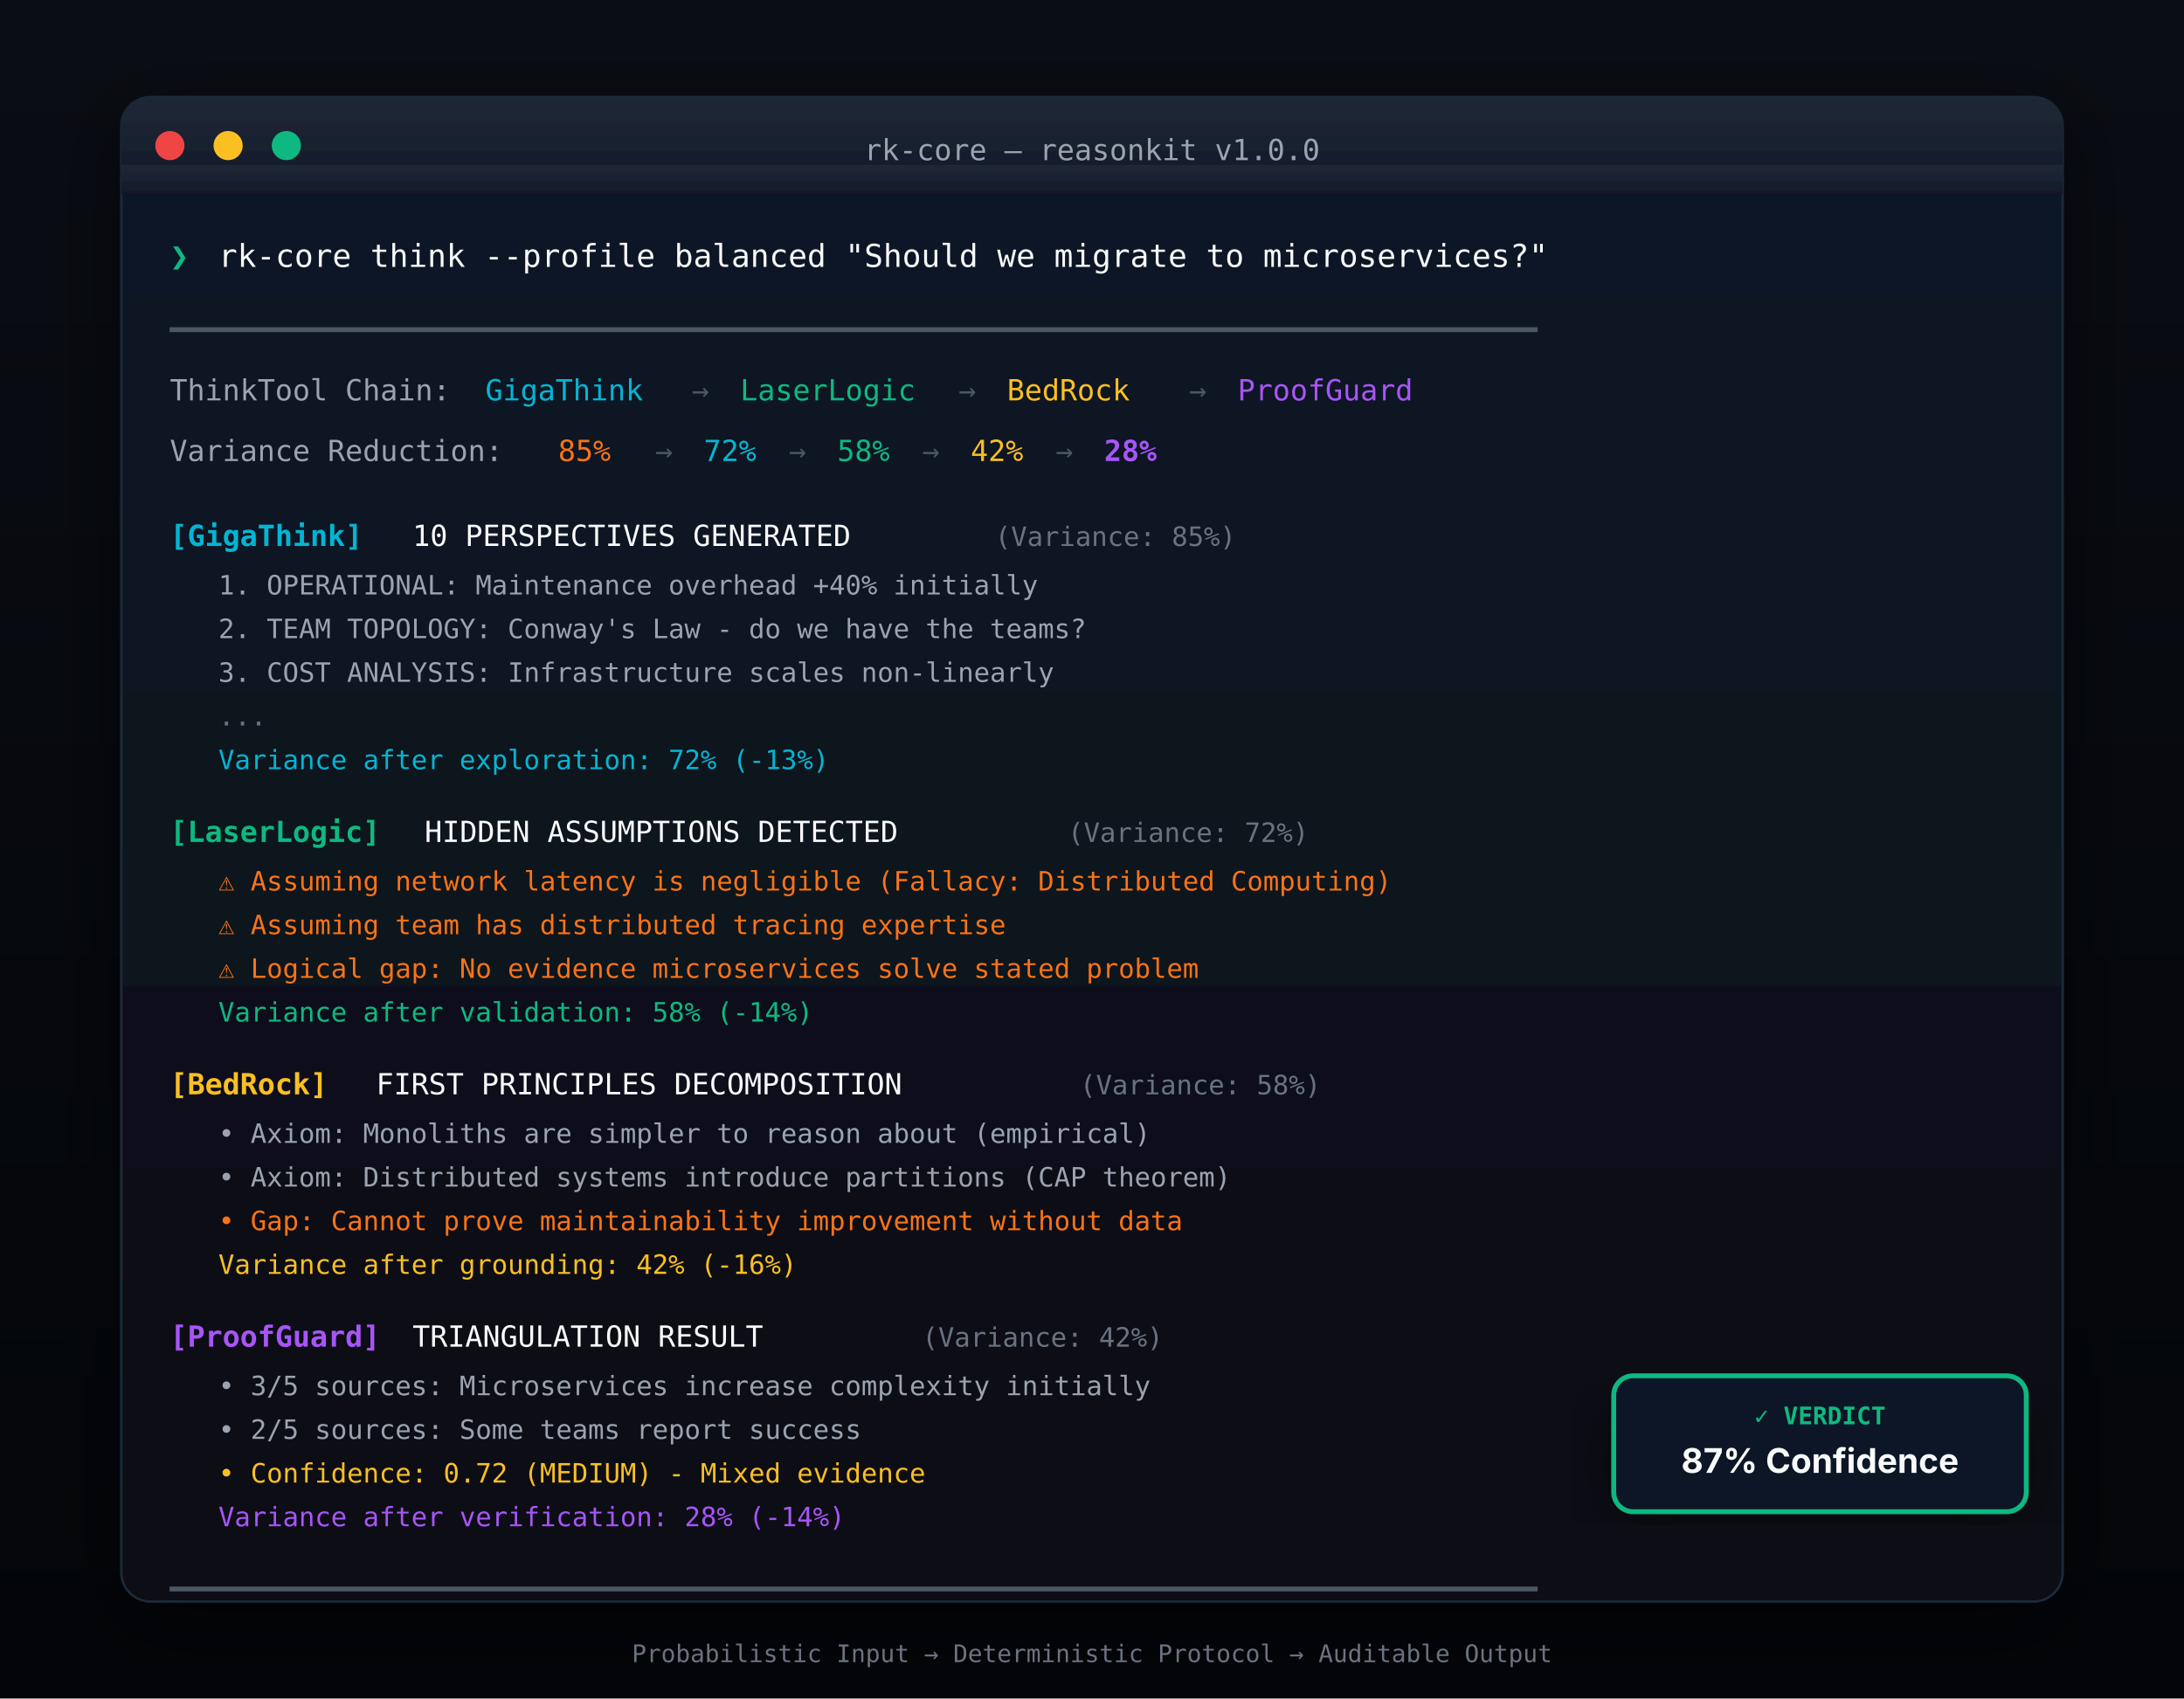
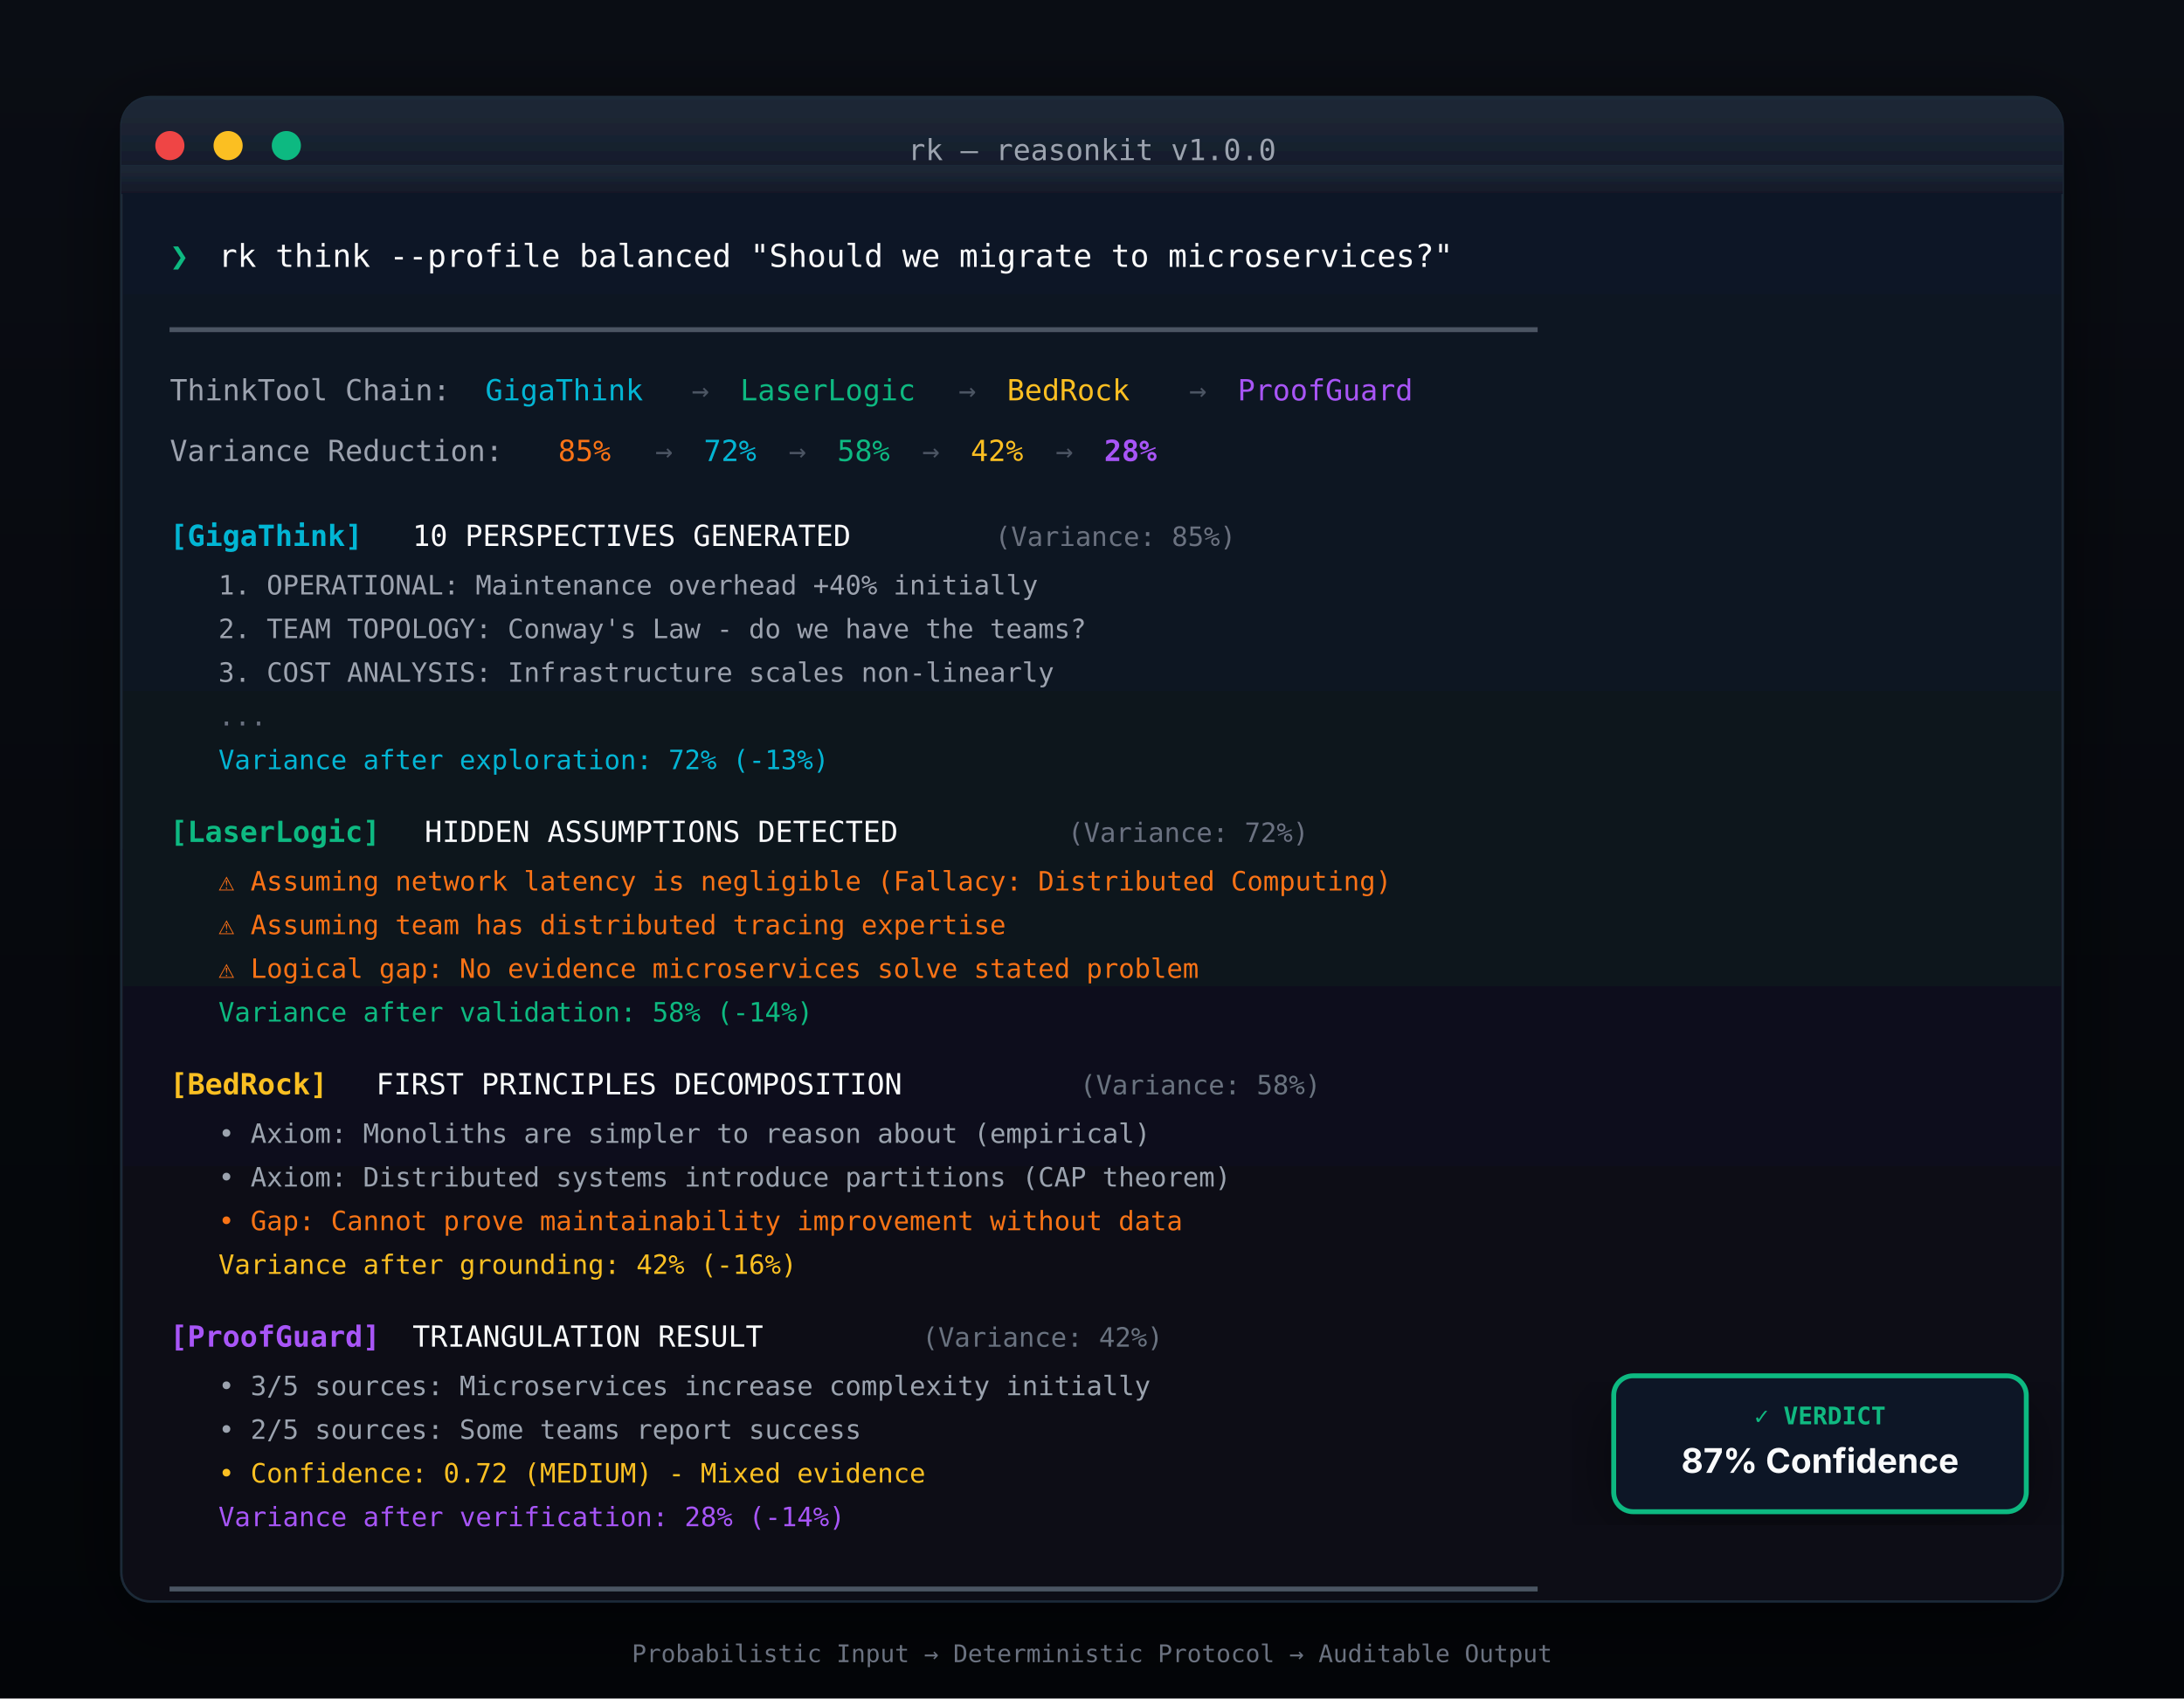
<svg xmlns="http://www.w3.org/2000/svg" viewBox="0 0 900 700" fill="none">
  <defs>
    <linearGradient id="bgGrad" x1="0%" y1="0%" x2="0%" y2="100%">
      <stop offset="0%" stop-color="#0a0d14" />
      <stop offset="100%" stop-color="#030508" />
    </linearGradient>
    <linearGradient id="terminalGrad" x1="0%" y1="0%" x2="0%" y2="100%">
      <stop offset="0%" stop-color="#111827" />
      <stop offset="100%" stop-color="#0a0d14" />
    </linearGradient>
    <linearGradient id="headerGrad" x1="0%" y1="0%" x2="0%" y2="100%">
      <stop offset="0%" stop-color="#1f2937" />
      <stop offset="100%" stop-color="#111827" />
    </linearGradient>
    <filter id="cardShadow" x="-10%" y="-10%" width="120%" height="120%">
      <feDropShadow dx="0" dy="8" stdDeviation="16" flood-color="#000" flood-opacity="0.5" />
    </filter>
    <filter id="softGlow" x="-30%" y="-30%" width="160%" height="160%">
      <feGaussianBlur in="SourceGraphic" stdDeviation="1.5" result="blur" />
      <feMerge>
        <feMergeNode in="blur" />
        <feMergeNode in="SourceGraphic" />
      </feMerge>
    </filter>
  </defs>
  <rect width="900" height="700" fill="url(#bgGrad)" />
  <g transform="translate(50, 40)" filter="url(#cardShadow)">
    <rect x="0" y="0" width="800" height="620" rx="12" fill="url(#terminalGrad)" stroke="#1f2937" stroke-width="1" />
    <rect x="0" y="0" width="800" height="40" rx="12" fill="url(#headerGrad)" />
    <rect x="0" y="28" width="800" height="12" fill="url(#headerGrad)" />
    <circle cx="20" cy="20" r="6" fill="#ef4444" />
    <circle cx="44" cy="20" r="6" fill="#fbbf24" />
    <circle cx="68" cy="20" r="6" fill="#10b981" />
-     <text x="400" y="26" fill="#9ca3af" font-family="JetBrains Mono, SF Mono, monospace" font-size="12" text-anchor="middle">rk-core — reasonkit v1.0.0</text>
+     <text x="400" y="26" fill="#9ca3af" font-family="JetBrains Mono, SF Mono, monospace" font-size="12" text-anchor="middle">rk — reasonkit v1.0.0</text>
    <g transform="translate(20, 55)">
      <text x="0" y="15" fill="#10b981" font-family="JetBrains Mono, SF Mono, monospace" font-size="13">❯</text>
-       <text x="20" y="15" fill="#f9fafb" font-family="JetBrains Mono, SF Mono, monospace" font-size="13">rk-core think --profile balanced "Should we migrate to microservices?"</text>
+       <text x="20" y="15" fill="#f9fafb" font-family="JetBrains Mono, SF Mono, monospace" font-size="13">rk think --profile balanced "Should we migrate to microservices?"</text>
      <text x="0" y="45" fill="#4b5563" font-family="JetBrains Mono, SF Mono, monospace" font-size="12">━━━━━━━━━━━━━━━━━━━━━━━━━━━━━━━━━━━━━━━━━━━━━━━━━━━━━━━━━━━━━━━━━━━━━━━━━━━━━━</text>
      <text x="0" y="70" fill="#9ca3af" font-family="JetBrains Mono, SF Mono, monospace" font-size="12">ThinkTool Chain:</text>
      <text x="130" y="70" fill="#06b6d4" font-family="JetBrains Mono, SF Mono, monospace" font-size="12">GigaThink</text>
      <text x="215" y="70" fill="#4b5563" font-family="JetBrains Mono, SF Mono, monospace" font-size="12">→</text>
      <text x="235" y="70" fill="#10b981" font-family="JetBrains Mono, SF Mono, monospace" font-size="12">LaserLogic</text>
      <text x="325" y="70" fill="#4b5563" font-family="JetBrains Mono, SF Mono, monospace" font-size="12">→</text>
      <text x="345" y="70" fill="#fbbf24" font-family="JetBrains Mono, SF Mono, monospace" font-size="12">BedRock</text>
      <text x="420" y="70" fill="#4b5563" font-family="JetBrains Mono, SF Mono, monospace" font-size="12">→</text>
      <text x="440" y="70" fill="#a855f7" font-family="JetBrains Mono, SF Mono, monospace" font-size="12">ProofGuard</text>
      <text x="0" y="95" fill="#9ca3af" font-family="JetBrains Mono, SF Mono, monospace" font-size="12">Variance Reduction:</text>
      <text x="160" y="95" fill="#f97316" font-family="JetBrains Mono, SF Mono, monospace" font-size="12">85%</text>
      <text x="200" y="95" fill="#4b5563" font-family="JetBrains Mono, SF Mono, monospace" font-size="12">→</text>
      <text x="220" y="95" fill="#06b6d4" font-family="JetBrains Mono, SF Mono, monospace" font-size="12">72%</text>
      <text x="255" y="95" fill="#4b5563" font-family="JetBrains Mono, SF Mono, monospace" font-size="12">→</text>
      <text x="275" y="95" fill="#10b981" font-family="JetBrains Mono, SF Mono, monospace" font-size="12">58%</text>
      <text x="310" y="95" fill="#4b5563" font-family="JetBrains Mono, SF Mono, monospace" font-size="12">→</text>
      <text x="330" y="95" fill="#fbbf24" font-family="JetBrains Mono, SF Mono, monospace" font-size="12">42%</text>
      <text x="365" y="95" fill="#4b5563" font-family="JetBrains Mono, SF Mono, monospace" font-size="12">→</text>
      <text x="385" y="95" fill="#a855f7" font-family="JetBrains Mono, SF Mono, monospace" font-size="12" font-weight="600">28%</text>
      <text x="0" y="130" fill="#06b6d4" font-family="JetBrains Mono, SF Mono, monospace" font-size="12" font-weight="600">[GigaThink]</text>
      <text x="100" y="130" fill="#f9fafb" font-family="JetBrains Mono, SF Mono, monospace" font-size="12">10 PERSPECTIVES GENERATED</text>
      <text x="340" y="130" fill="#6b7280" font-family="JetBrains Mono, SF Mono, monospace" font-size="11">(Variance: 85%)</text>
      <text x="20" y="150" fill="#9ca3af" font-family="JetBrains Mono, SF Mono, monospace" font-size="11">1. OPERATIONAL: Maintenance overhead +40% initially</text>
      <text x="20" y="168" fill="#9ca3af" font-family="JetBrains Mono, SF Mono, monospace" font-size="11">2. TEAM TOPOLOGY: Conway's Law - do we have the teams?</text>
      <text x="20" y="186" fill="#9ca3af" font-family="JetBrains Mono, SF Mono, monospace" font-size="11">3. COST ANALYSIS: Infrastructure scales non-linearly</text>
      <text x="20" y="204" fill="#6b7280" font-family="JetBrains Mono, SF Mono, monospace" font-size="11">...</text>
      <text x="20" y="222" fill="#06b6d4" font-family="JetBrains Mono, SF Mono, monospace" font-size="11">Variance after exploration: 72% (-13%)</text>
      <text x="0" y="252" fill="#10b981" font-family="JetBrains Mono, SF Mono, monospace" font-size="12" font-weight="600">[LaserLogic]</text>
      <text x="105" y="252" fill="#f9fafb" font-family="JetBrains Mono, SF Mono, monospace" font-size="12">HIDDEN ASSUMPTIONS DETECTED</text>
      <text x="370" y="252" fill="#6b7280" font-family="JetBrains Mono, SF Mono, monospace" font-size="11">(Variance: 72%)</text>
      <text x="20" y="272" fill="#f97316" font-family="JetBrains Mono, SF Mono, monospace" font-size="11">⚠ Assuming network latency is negligible (Fallacy: Distributed Computing)</text>
      <text x="20" y="290" fill="#f97316" font-family="JetBrains Mono, SF Mono, monospace" font-size="11">⚠ Assuming team has distributed tracing expertise</text>
      <text x="20" y="308" fill="#f97316" font-family="JetBrains Mono, SF Mono, monospace" font-size="11">⚠ Logical gap: No evidence microservices solve stated problem</text>
      <text x="20" y="326" fill="#10b981" font-family="JetBrains Mono, SF Mono, monospace" font-size="11">Variance after validation: 58% (-14%)</text>
      <text x="0" y="356" fill="#fbbf24" font-family="JetBrains Mono, SF Mono, monospace" font-size="12" font-weight="600">[BedRock]</text>
      <text x="85" y="356" fill="#f9fafb" font-family="JetBrains Mono, SF Mono, monospace" font-size="12">FIRST PRINCIPLES DECOMPOSITION</text>
      <text x="375" y="356" fill="#6b7280" font-family="JetBrains Mono, SF Mono, monospace" font-size="11">(Variance: 58%)</text>
      <text x="20" y="376" fill="#9ca3af" font-family="JetBrains Mono, SF Mono, monospace" font-size="11">• Axiom: Monoliths are simpler to reason about (empirical)</text>
      <text x="20" y="394" fill="#9ca3af" font-family="JetBrains Mono, SF Mono, monospace" font-size="11">• Axiom: Distributed systems introduce partitions (CAP theorem)</text>
      <text x="20" y="412" fill="#f97316" font-family="JetBrains Mono, SF Mono, monospace" font-size="11">• Gap: Cannot prove maintainability improvement without data</text>
      <text x="20" y="430" fill="#fbbf24" font-family="JetBrains Mono, SF Mono, monospace" font-size="11">Variance after grounding: 42% (-16%)</text>
      <text x="0" y="460" fill="#a855f7" font-family="JetBrains Mono, SF Mono, monospace" font-size="12" font-weight="600">[ProofGuard]</text>
      <text x="100" y="460" fill="#f9fafb" font-family="JetBrains Mono, SF Mono, monospace" font-size="12">TRIANGULATION RESULT</text>
      <text x="310" y="460" fill="#6b7280" font-family="JetBrains Mono, SF Mono, monospace" font-size="11">(Variance: 42%)</text>
      <text x="20" y="480" fill="#9ca3af" font-family="JetBrains Mono, SF Mono, monospace" font-size="11">• 3/5 sources: Microservices increase complexity initially</text>
      <text x="20" y="498" fill="#9ca3af" font-family="JetBrains Mono, SF Mono, monospace" font-size="11">• 2/5 sources: Some teams report success</text>
      <text x="20" y="516" fill="#fbbf24" font-family="JetBrains Mono, SF Mono, monospace" font-size="11">• Confidence: 0.72 (MEDIUM) - Mixed evidence</text>
      <text x="20" y="534" fill="#a855f7" font-family="JetBrains Mono, SF Mono, monospace" font-size="11">Variance after verification: 28% (-14%)</text>
      <text x="0" y="564" fill="#4b5563" font-family="JetBrains Mono, SF Mono, monospace" font-size="12">━━━━━━━━━━━━━━━━━━━━━━━━━━━━━━━━━━━━━━━━━━━━━━━━━━━━━━━━━━━━━━━━━━━━━━━━━━━━━━</text>
    </g>
  </g>
  <g transform="translate(750, 595)">
    <rect x="-85" y="-28" width="170" height="56" rx="8" fill="#111827" stroke="#10b981" stroke-width="2" filter="url(#cardShadow)" />
    <text x="0" y="-8" fill="#10b981" font-family="JetBrains Mono, SF Mono, monospace" font-size="10" text-anchor="middle" font-weight="600">✓ VERDICT</text>
    <text x="0" y="12" fill="#f9fafb" font-family="Inter, -apple-system, sans-serif" font-size="14" text-anchor="middle" font-weight="700">87% Confidence</text>
  </g>
  <text x="450" y="685" fill="#6b7280" font-family="JetBrains Mono, SF Mono, monospace" font-size="10" text-anchor="middle">Probabilistic Input → Deterministic Protocol → Auditable Output</text>
</svg>
